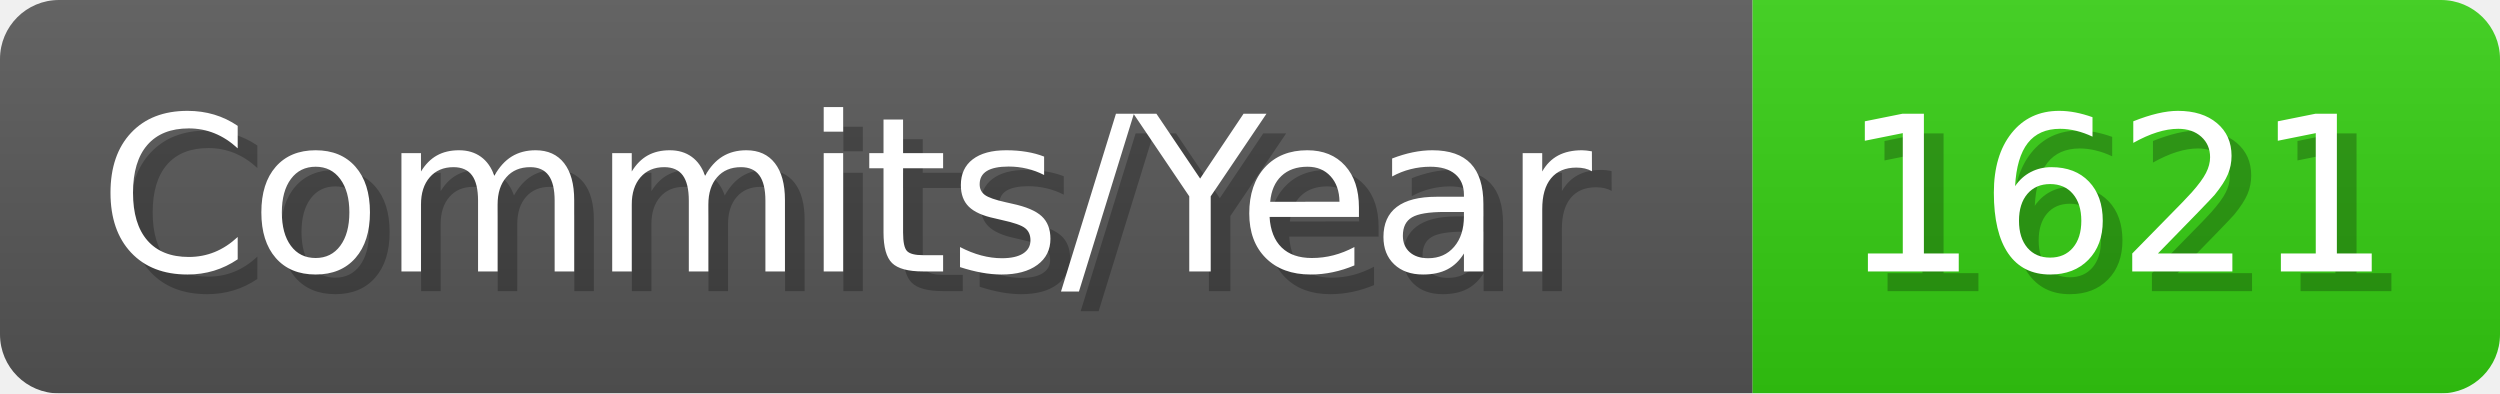
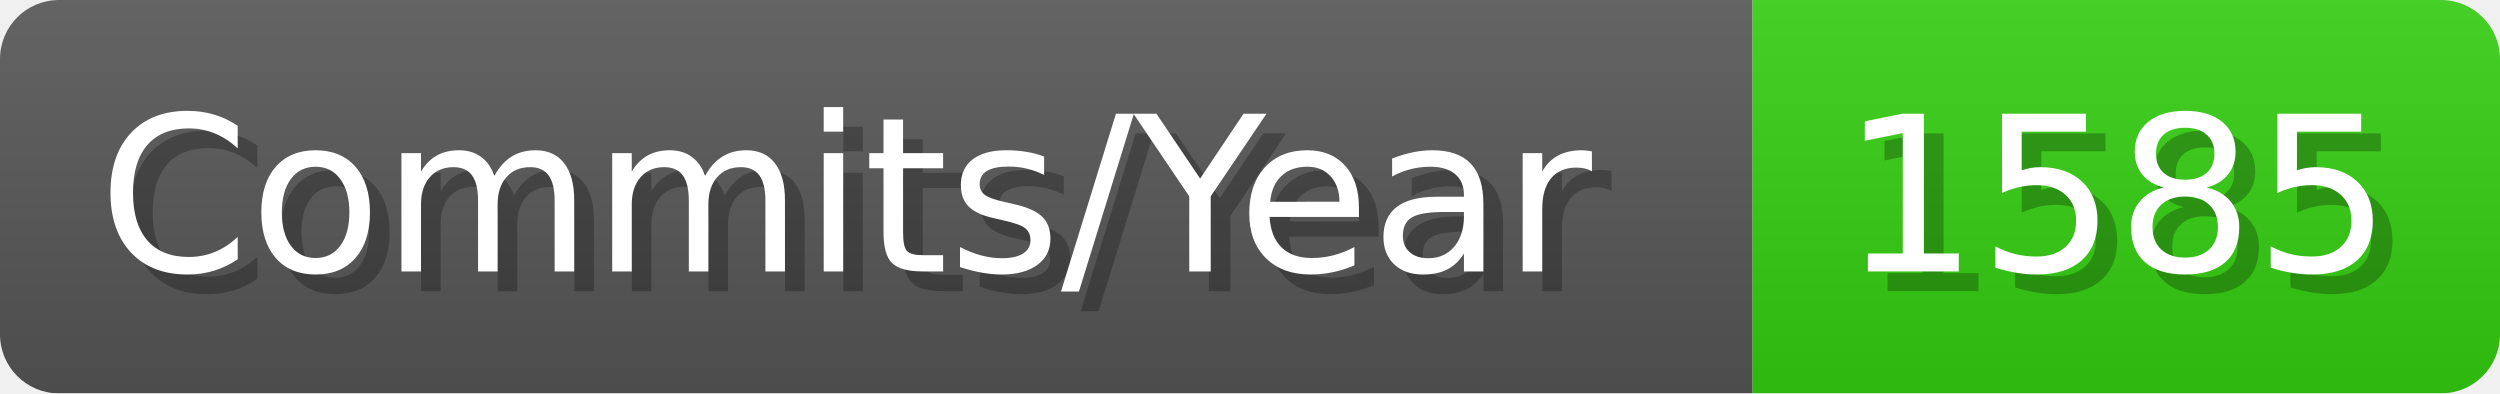
- <svg xmlns="http://www.w3.org/2000/svg" width="127.1" height="20" viewBox="0 0 1271 200" role="img" aria-label="Commits/Year: 1621">
+ <svg xmlns="http://www.w3.org/2000/svg" width="127.1" height="20" viewBox="0 0 1271 200" role="img" aria-label="Commits/Year: 1585">
  <linearGradient id="aUPdi" x2="0" y2="100%">
    <stop offset="0" stop-opacity=".1" stop-color="#EEE" />
    <stop offset="1" stop-opacity=".1" />
  </linearGradient>
  <mask id="WfAiQ">
    <rect width="1271" height="200" rx="30" fill="#FFF" />
  </mask>
  <g mask="url(#WfAiQ)">
    <rect width="891" height="200" fill="#555" />
    <rect width="380" height="200" fill="#3C1" x="891" />
    <rect width="1271" height="200" fill="url(#aUPdi)" />
  </g>
  <g aria-hidden="true" fill="#fff" text-anchor="start" font-family="Verdana,DejaVu Sans,sans-serif" font-size="110">
    <text x="60" y="148" textLength="791" fill="#000" opacity="0.25">Commits/Year</text>
    <text x="50" y="138" textLength="791">Commits/Year</text>
-     <text x="946" y="148" textLength="280" fill="#000" opacity="0.25">1621</text>
-     <text x="936" y="138" textLength="280">1621</text>
+     <text x="946" y="148" textLength="280" fill="#000" opacity="0.25">1585</text>
+     <text x="936" y="138" textLength="280">1585</text>
  </g>
</svg>
